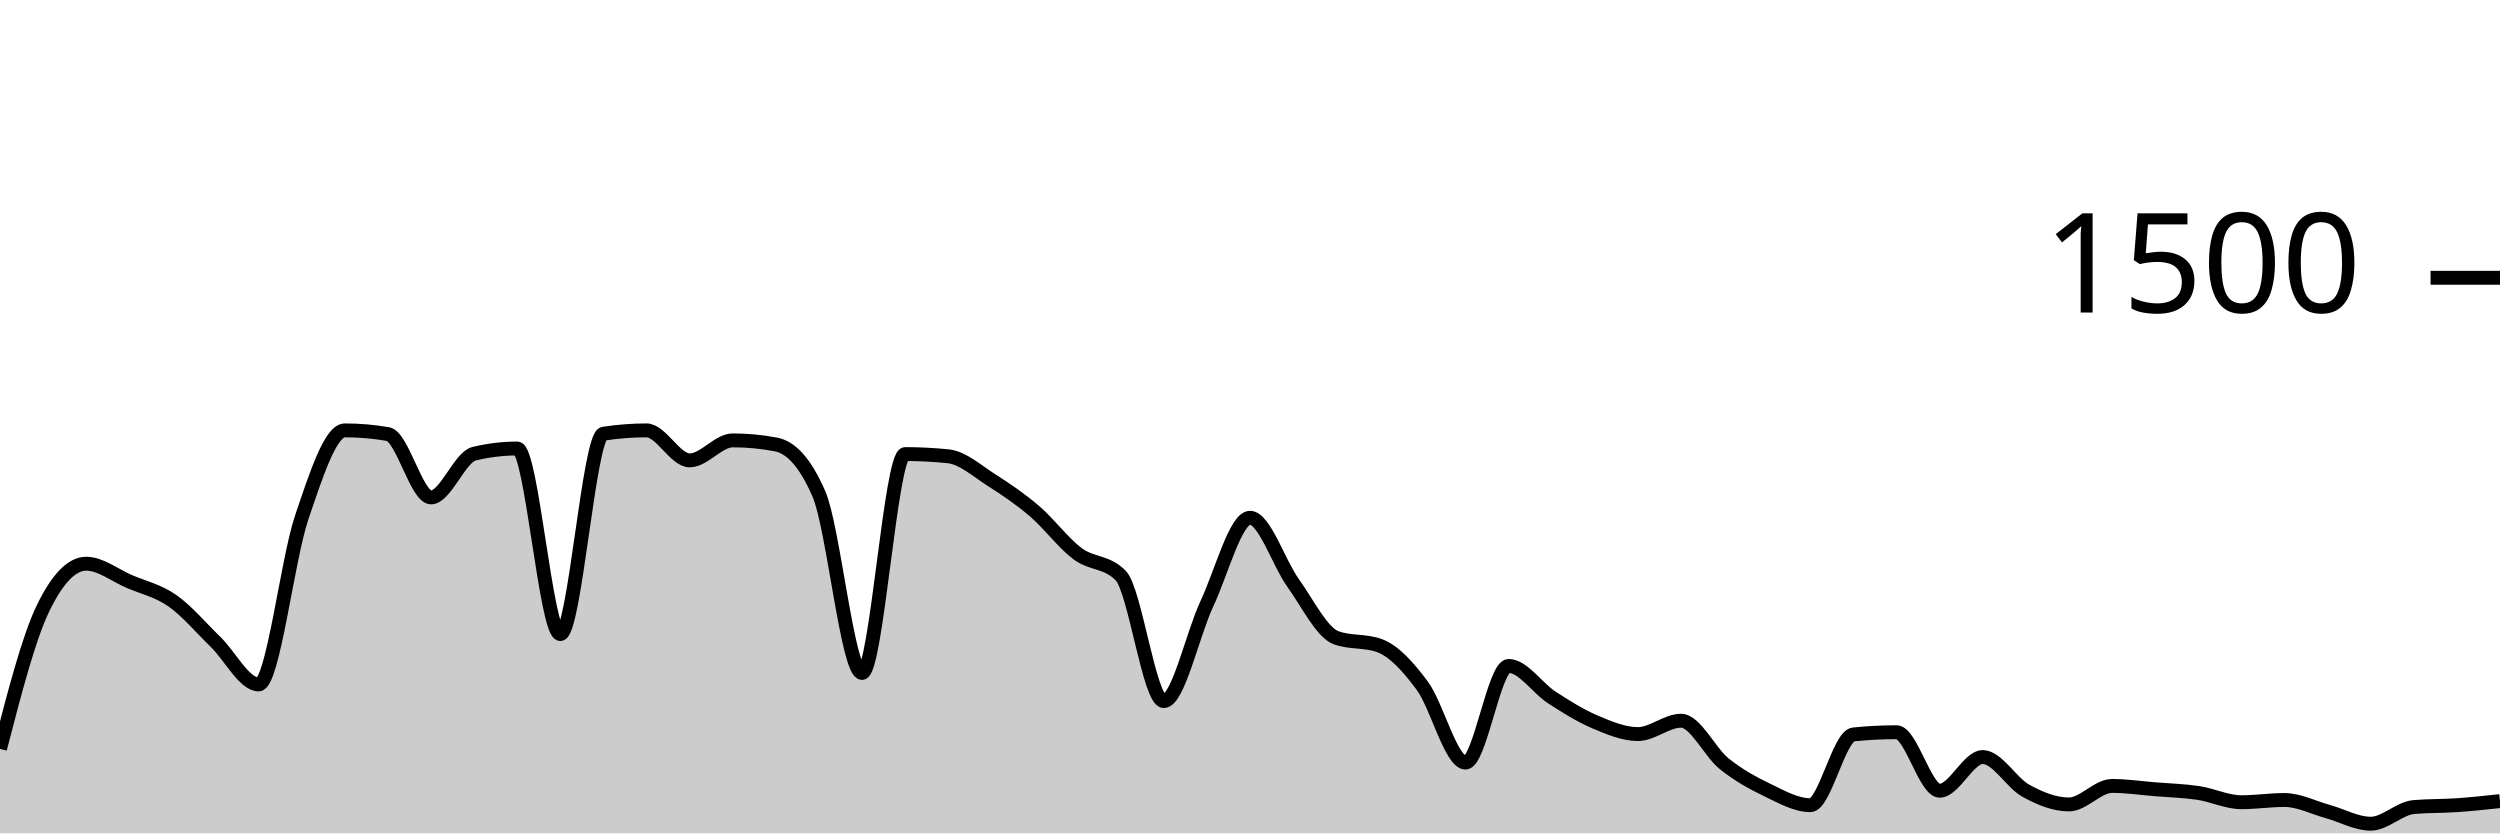
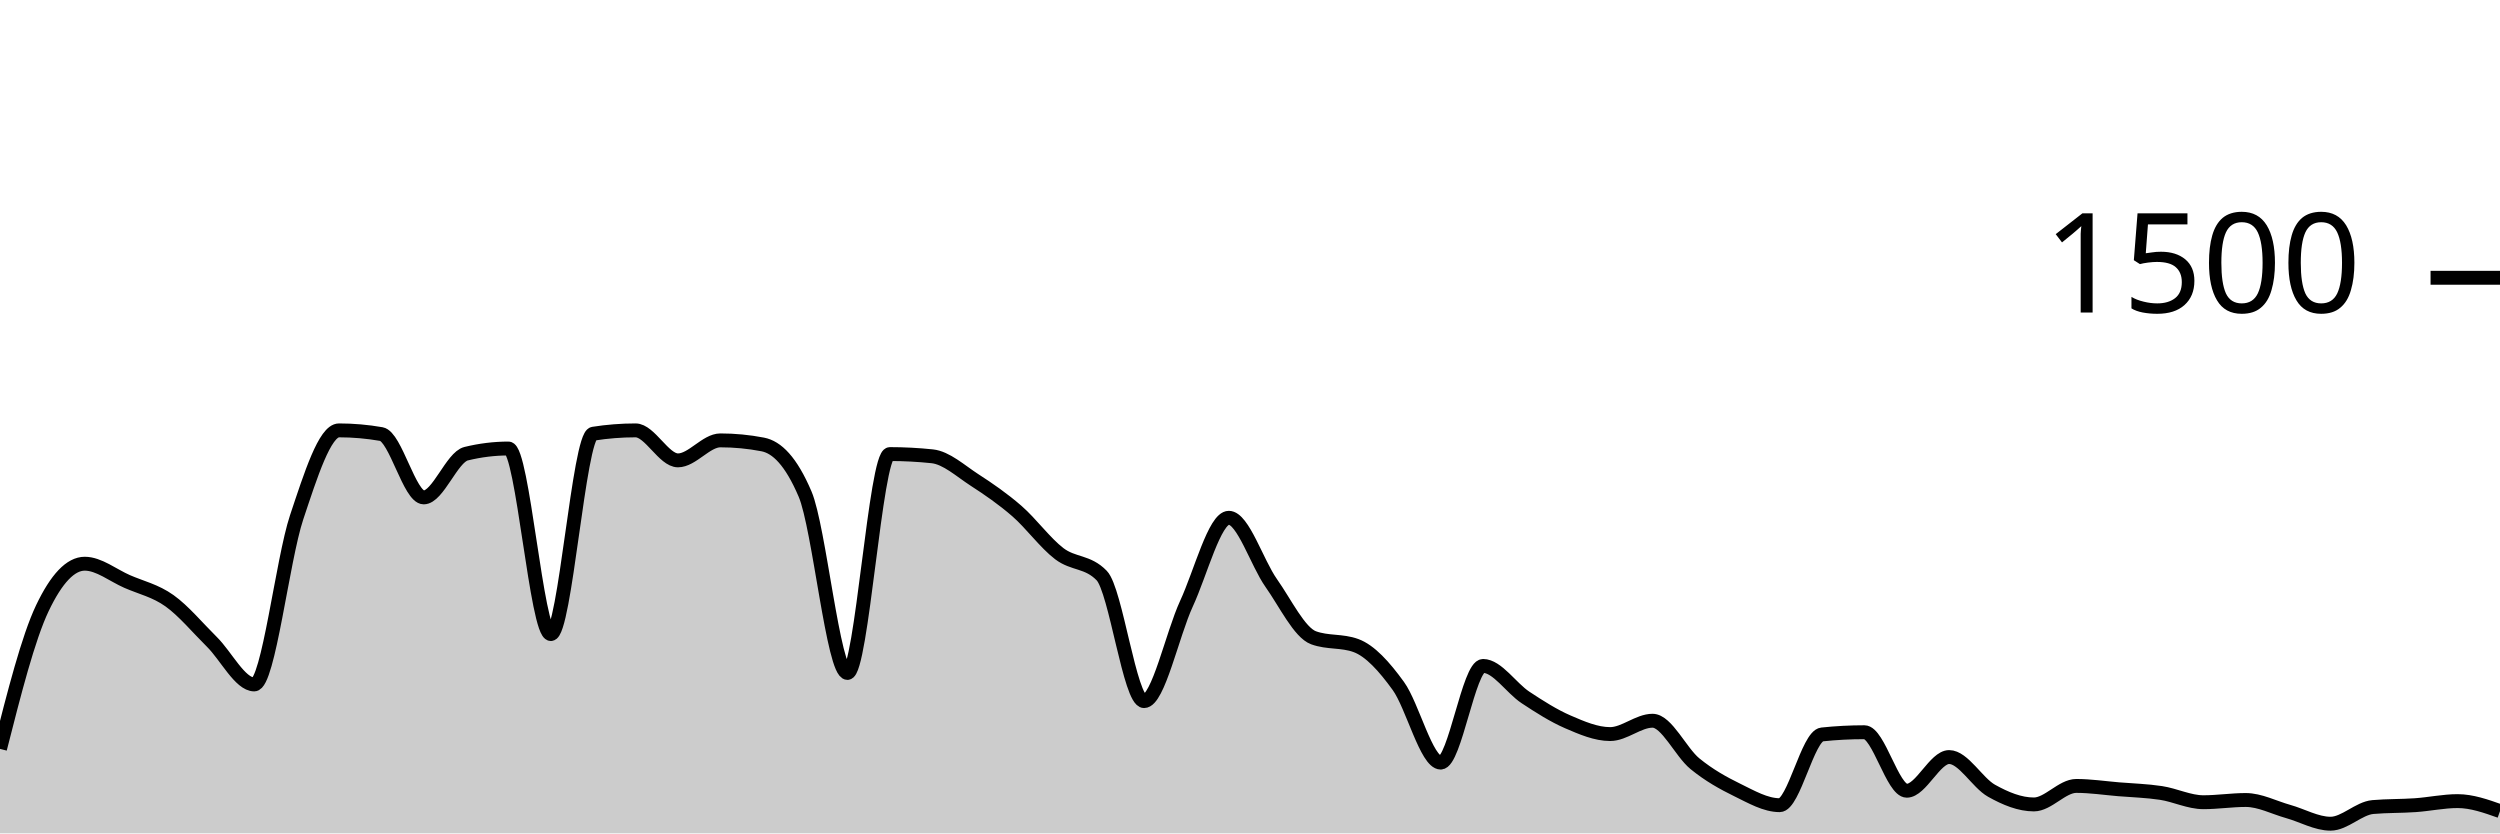
<svg xmlns="http://www.w3.org/2000/svg" viewBox="0 0 180 60">
  <g transform="translate(0,20)">
-     <path class="area" fill="rgba(0, 0, 0, 0.2)" d="M0,33.92C1.034,29.92,2.069,25.92,3.103,23.787C4.138,21.653,5.172,20.587,6.207,20.587C7.241,20.587,8.276,21.422,9.31,21.867C10.345,22.311,11.379,22.529,12.414,23.253C13.448,23.978,14.483,25.209,15.517,26.213C16.552,27.218,17.586,29.28,18.621,29.28C19.655,29.28,20.69,20.302,21.724,17.253C22.759,14.204,23.793,10.987,24.828,10.987C25.862,10.987,26.897,11.076,27.931,11.253C28.966,11.431,30,15.813,31.034,15.813C32.069,15.813,33.103,12.916,34.138,12.667C35.172,12.418,36.207,12.293,37.241,12.293C38.276,12.293,39.31,25.653,40.345,25.653C41.379,25.653,42.414,11.387,43.448,11.227C44.483,11.067,45.517,10.987,46.552,10.987C47.586,10.987,48.621,13.147,49.655,13.147C50.69,13.147,51.724,11.707,52.759,11.707C53.793,11.707,54.828,11.804,55.862,12C56.897,12.196,57.931,13.191,58.966,15.573C60,17.956,61.034,28.453,62.069,28.453C63.103,28.453,64.138,12.693,65.172,12.693C66.207,12.693,67.241,12.747,68.276,12.853C69.31,12.96,70.345,13.902,71.379,14.56C72.414,15.218,73.448,15.916,74.483,16.8C75.517,17.684,76.552,19.093,77.586,19.867C78.621,20.64,79.655,20.391,80.69,21.44C81.724,22.489,82.759,30.48,83.793,30.48C84.828,30.48,85.862,25.667,86.897,23.467C87.931,21.267,88.966,17.28,90,17.28C91.034,17.28,92.069,20.533,93.103,21.973C94.138,23.413,95.172,25.547,96.207,25.92C97.241,26.293,98.276,26.107,99.31,26.48C100.345,26.853,101.379,27.982,102.414,29.387C103.448,30.791,104.483,34.907,105.517,34.907C106.552,34.907,107.586,27.947,108.621,27.947C109.655,27.947,110.69,29.542,111.724,30.213C112.759,30.884,113.793,31.533,114.828,31.973C115.862,32.413,116.897,32.853,117.931,32.853C118.966,32.853,120,31.893,121.034,31.893C122.069,31.893,123.103,34.156,124.138,34.987C125.172,35.818,126.207,36.382,127.241,36.88C128.276,37.378,129.31,37.973,130.345,37.973C131.379,37.973,132.414,32.987,133.448,32.88C134.483,32.773,135.517,32.72,136.552,32.72C137.586,32.72,138.621,36.933,139.655,36.933C140.69,36.933,141.724,34.507,142.759,34.507C143.793,34.507,144.828,36.364,145.862,36.933C146.897,37.502,147.931,37.92,148.966,37.92C150,37.92,151.034,36.587,152.069,36.587C153.103,36.587,154.138,36.742,155.172,36.827C156.207,36.911,157.241,36.938,158.276,37.093C159.31,37.249,160.345,37.76,161.379,37.76C162.414,37.76,163.448,37.6,164.483,37.6C165.517,37.6,166.552,38.142,167.586,38.427C168.621,38.711,169.655,39.307,170.69,39.307C171.724,39.307,172.759,38.196,173.793,38.107C174.828,38.018,175.862,38.044,176.897,37.973C177.931,37.902,178.966,37.791,180,37.68L180,40C178.966,40,177.931,40,176.897,40C175.862,40,174.828,40,173.793,40C172.759,40,171.724,40,170.69,40C169.655,40,168.621,40,167.586,40C166.552,40,165.517,40,164.483,40C163.448,40,162.414,40,161.379,40C160.345,40,159.31,40,158.276,40C157.241,40,156.207,40,155.172,40C154.138,40,153.103,40,152.069,40C151.034,40,150,40,148.966,40C147.931,40,146.897,40,145.862,40C144.828,40,143.793,40,142.759,40C141.724,40,140.69,40,139.655,40C138.621,40,137.586,40,136.552,40C135.517,40,134.483,40,133.448,40C132.414,40,131.379,40,130.345,40C129.31,40,128.276,40,127.241,40C126.207,40,125.172,40,124.138,40C123.103,40,122.069,40,121.034,40C120,40,118.966,40,117.931,40C116.897,40,115.862,40,114.828,40C113.793,40,112.759,40,111.724,40C110.69,40,109.655,40,108.621,40C107.586,40,106.552,40,105.517,40C104.483,40,103.448,40,102.414,40C101.379,40,100.345,40,99.31,40C98.276,40,97.241,40,96.207,40C95.172,40,94.138,40,93.103,40C92.069,40,91.034,40,90,40C88.966,40,87.931,40,86.897,40C85.862,40,84.828,40,83.793,40C82.759,40,81.724,40,80.69,40C79.655,40,78.621,40,77.586,40C76.552,40,75.517,40,74.483,40C73.448,40,72.414,40,71.379,40C70.345,40,69.31,40,68.276,40C67.241,40,66.207,40,65.172,40C64.138,40,63.103,40,62.069,40C61.034,40,60,40,58.966,40C57.931,40,56.897,40,55.862,40C54.828,40,53.793,40,52.759,40C51.724,40,50.69,40,49.655,40C48.621,40,47.586,40,46.552,40C45.517,40,44.483,40,43.448,40C42.414,40,41.379,40,40.345,40C39.31,40,38.276,40,37.241,40C36.207,40,35.172,40,34.138,40C33.103,40,32.069,40,31.034,40C30,40,28.966,40,27.931,40C26.897,40,25.862,40,24.828,40C23.793,40,22.759,40,21.724,40C20.69,40,19.655,40,18.621,40C17.586,40,16.552,40,15.517,40C14.483,40,13.448,40,12.414,40C11.379,40,10.345,40,9.31,40C8.276,40,7.241,40,6.207,40C5.172,40,4.138,40,3.103,40C2.069,40,1.034,40,0,40Z" />
-     <path class="line" stroke="black" fill="none" d="M0,33.92C1.034,29.92,2.069,25.92,3.103,23.787C4.138,21.653,5.172,20.587,6.207,20.587C7.241,20.587,8.276,21.422,9.31,21.867C10.345,22.311,11.379,22.529,12.414,23.253C13.448,23.978,14.483,25.209,15.517,26.213C16.552,27.218,17.586,29.28,18.621,29.28C19.655,29.28,20.69,20.302,21.724,17.253C22.759,14.204,23.793,10.987,24.828,10.987C25.862,10.987,26.897,11.076,27.931,11.253C28.966,11.431,30,15.813,31.034,15.813C32.069,15.813,33.103,12.916,34.138,12.667C35.172,12.418,36.207,12.293,37.241,12.293C38.276,12.293,39.31,25.653,40.345,25.653C41.379,25.653,42.414,11.387,43.448,11.227C44.483,11.067,45.517,10.987,46.552,10.987C47.586,10.987,48.621,13.147,49.655,13.147C50.69,13.147,51.724,11.707,52.759,11.707C53.793,11.707,54.828,11.804,55.862,12C56.897,12.196,57.931,13.191,58.966,15.573C60,17.956,61.034,28.453,62.069,28.453C63.103,28.453,64.138,12.693,65.172,12.693C66.207,12.693,67.241,12.747,68.276,12.853C69.31,12.96,70.345,13.902,71.379,14.56C72.414,15.218,73.448,15.916,74.483,16.8C75.517,17.684,76.552,19.093,77.586,19.867C78.621,20.64,79.655,20.391,80.69,21.44C81.724,22.489,82.759,30.48,83.793,30.48C84.828,30.48,85.862,25.667,86.897,23.467C87.931,21.267,88.966,17.28,90,17.28C91.034,17.28,92.069,20.533,93.103,21.973C94.138,23.413,95.172,25.547,96.207,25.92C97.241,26.293,98.276,26.107,99.31,26.48C100.345,26.853,101.379,27.982,102.414,29.387C103.448,30.791,104.483,34.907,105.517,34.907C106.552,34.907,107.586,27.947,108.621,27.947C109.655,27.947,110.69,29.542,111.724,30.213C112.759,30.884,113.793,31.533,114.828,31.973C115.862,32.413,116.897,32.853,117.931,32.853C118.966,32.853,120,31.893,121.034,31.893C122.069,31.893,123.103,34.156,124.138,34.987C125.172,35.818,126.207,36.382,127.241,36.88C128.276,37.378,129.31,37.973,130.345,37.973C131.379,37.973,132.414,32.987,133.448,32.88C134.483,32.773,135.517,32.72,136.552,32.72C137.586,32.72,138.621,36.933,139.655,36.933C140.69,36.933,141.724,34.507,142.759,34.507C143.793,34.507,144.828,36.364,145.862,36.933C146.897,37.502,147.931,37.92,148.966,37.92C150,37.92,151.034,36.587,152.069,36.587C153.103,36.587,154.138,36.742,155.172,36.827C156.207,36.911,157.241,36.938,158.276,37.093C159.31,37.249,160.345,37.76,161.379,37.76C162.414,37.76,163.448,37.6,164.483,37.6C165.517,37.6,166.552,38.142,167.586,38.427C168.621,38.711,169.655,39.307,170.69,39.307C171.724,39.307,172.759,38.196,173.793,38.107C174.828,38.018,175.862,38.044,176.897,37.973C177.931,37.902,178.966,37.791,180,37.68" />
+     <path class="area" fill="rgba(0, 0, 0, 0.2)" d="M0,33.92C1.017,29.92,2.034,25.92,3.051,23.787C4.068,21.653,5.085,20.587,6.102,20.587C7.119,20.587,8.136,21.422,9.153,21.867C10.169,22.311,11.186,22.529,12.203,23.253C13.22,23.978,14.237,25.209,15.254,26.213C16.271,27.218,17.288,29.28,18.305,29.28C19.322,29.28,20.339,20.302,21.356,17.253C22.373,14.204,23.39,10.987,24.407,10.987C25.424,10.987,26.441,11.076,27.458,11.253C28.475,11.431,29.492,15.813,30.508,15.813C31.525,15.813,32.542,12.916,33.559,12.667C34.576,12.418,35.593,12.293,36.61,12.293C37.627,12.293,38.644,25.653,39.661,25.653C40.678,25.653,41.695,11.387,42.712,11.227C43.729,11.067,44.746,10.987,45.763,10.987C46.78,10.987,47.797,13.147,48.814,13.147C49.831,13.147,50.847,11.707,51.864,11.707C52.881,11.707,53.898,11.804,54.915,12C55.932,12.196,56.949,13.191,57.966,15.573C58.983,17.956,60,28.453,61.017,28.453C62.034,28.453,63.051,12.693,64.068,12.693C65.085,12.693,66.102,12.747,67.119,12.853C68.136,12.96,69.153,13.902,70.169,14.56C71.186,15.218,72.203,15.916,73.22,16.8C74.237,17.684,75.254,19.093,76.271,19.867C77.288,20.64,78.305,20.391,79.322,21.44C80.339,22.489,81.356,30.48,82.373,30.48C83.39,30.48,84.407,25.667,85.424,23.467C86.441,21.267,87.458,17.28,88.475,17.28C89.492,17.28,90.508,20.533,91.525,21.973C92.542,23.413,93.559,25.547,94.576,25.92C95.593,26.293,96.61,26.107,97.627,26.48C98.644,26.853,99.661,27.982,100.678,29.387C101.695,30.791,102.712,34.907,103.729,34.907C104.746,34.907,105.763,27.947,106.78,27.947C107.797,27.947,108.814,29.542,109.831,30.213C110.847,30.884,111.864,31.533,112.881,31.973C113.898,32.413,114.915,32.853,115.932,32.853C116.949,32.853,117.966,31.893,118.983,31.893C120,31.893,121.017,34.156,122.034,34.987C123.051,35.818,124.068,36.382,125.085,36.88C126.102,37.378,127.119,37.973,128.136,37.973C129.153,37.973,130.169,32.987,131.186,32.88C132.203,32.773,133.22,32.72,134.237,32.72C135.254,32.72,136.271,36.933,137.288,36.933C138.305,36.933,139.322,34.507,140.339,34.507C141.356,34.507,142.373,36.364,143.39,36.933C144.407,37.502,145.424,37.92,146.441,37.92C147.458,37.92,148.475,36.587,149.492,36.587C150.508,36.587,151.525,36.742,152.542,36.827C153.559,36.911,154.576,36.938,155.593,37.093C156.61,37.249,157.627,37.76,158.644,37.76C159.661,37.76,160.678,37.6,161.695,37.6C162.712,37.6,163.729,38.142,164.746,38.427C165.763,38.711,166.78,39.307,167.797,39.307C168.814,39.307,169.831,38.196,170.847,38.107C171.864,38.018,172.881,38.044,173.898,37.973C174.915,37.902,175.932,37.68,176.949,37.68C177.966,37.68,178.983,38.04,180,38.4L180,40C178.983,40,177.966,40,176.949,40C175.932,40,174.915,40,173.898,40C172.881,40,171.864,40,170.847,40C169.831,40,168.814,40,167.797,40C166.78,40,165.763,40,164.746,40C163.729,40,162.712,40,161.695,40C160.678,40,159.661,40,158.644,40C157.627,40,156.61,40,155.593,40C154.576,40,153.559,40,152.542,40C151.525,40,150.508,40,149.492,40C148.475,40,147.458,40,146.441,40C145.424,40,144.407,40,143.39,40C142.373,40,141.356,40,140.339,40C139.322,40,138.305,40,137.288,40C136.271,40,135.254,40,134.237,40C133.22,40,132.203,40,131.186,40C130.169,40,129.153,40,128.136,40C127.119,40,126.102,40,125.085,40C124.068,40,123.051,40,122.034,40C121.017,40,120,40,118.983,40C117.966,40,116.949,40,115.932,40C114.915,40,113.898,40,112.881,40C111.864,40,110.847,40,109.831,40C108.814,40,107.797,40,106.78,40C105.763,40,104.746,40,103.729,40C102.712,40,101.695,40,100.678,40C99.661,40,98.644,40,97.627,40C96.61,40,95.593,40,94.576,40C93.559,40,92.542,40,91.525,40C90.508,40,89.492,40,88.475,40C87.458,40,86.441,40,85.424,40C84.407,40,83.39,40,82.373,40C81.356,40,80.339,40,79.322,40C78.305,40,77.288,40,76.271,40C75.254,40,74.237,40,73.22,40C72.203,40,71.186,40,70.169,40C69.153,40,68.136,40,67.119,40C66.102,40,65.085,40,64.068,40C63.051,40,62.034,40,61.017,40C60,40,58.983,40,57.966,40C56.949,40,55.932,40,54.915,40C53.898,40,52.881,40,51.864,40C50.847,40,49.831,40,48.814,40C47.797,40,46.78,40,45.763,40C44.746,40,43.729,40,42.712,40C41.695,40,40.678,40,39.661,40C38.644,40,37.627,40,36.61,40C35.593,40,34.576,40,33.559,40C32.542,40,31.525,40,30.508,40C29.492,40,28.475,40,27.458,40C26.441,40,25.424,40,24.407,40C23.39,40,22.373,40,21.356,40C20.339,40,19.322,40,18.305,40C17.288,40,16.271,40,15.254,40C14.237,40,13.22,40,12.203,40C11.186,40,10.169,40,9.153,40C8.136,40,7.119,40,6.102,40C5.085,40,4.068,40,3.051,40C2.034,40,1.017,40,0,40Z" />
+     <path class="line" stroke="black" fill="none" d="M0,33.92C1.017,29.92,2.034,25.92,3.051,23.787C4.068,21.653,5.085,20.587,6.102,20.587C7.119,20.587,8.136,21.422,9.153,21.867C10.169,22.311,11.186,22.529,12.203,23.253C13.22,23.978,14.237,25.209,15.254,26.213C16.271,27.218,17.288,29.28,18.305,29.28C19.322,29.28,20.339,20.302,21.356,17.253C22.373,14.204,23.39,10.987,24.407,10.987C25.424,10.987,26.441,11.076,27.458,11.253C28.475,11.431,29.492,15.813,30.508,15.813C31.525,15.813,32.542,12.916,33.559,12.667C34.576,12.418,35.593,12.293,36.61,12.293C37.627,12.293,38.644,25.653,39.661,25.653C40.678,25.653,41.695,11.387,42.712,11.227C43.729,11.067,44.746,10.987,45.763,10.987C46.78,10.987,47.797,13.147,48.814,13.147C49.831,13.147,50.847,11.707,51.864,11.707C52.881,11.707,53.898,11.804,54.915,12C55.932,12.196,56.949,13.191,57.966,15.573C58.983,17.956,60,28.453,61.017,28.453C62.034,28.453,63.051,12.693,64.068,12.693C65.085,12.693,66.102,12.747,67.119,12.853C68.136,12.96,69.153,13.902,70.169,14.56C71.186,15.218,72.203,15.916,73.22,16.8C74.237,17.684,75.254,19.093,76.271,19.867C77.288,20.64,78.305,20.391,79.322,21.44C80.339,22.489,81.356,30.48,82.373,30.48C83.39,30.48,84.407,25.667,85.424,23.467C86.441,21.267,87.458,17.28,88.475,17.28C89.492,17.28,90.508,20.533,91.525,21.973C92.542,23.413,93.559,25.547,94.576,25.92C95.593,26.293,96.61,26.107,97.627,26.48C98.644,26.853,99.661,27.982,100.678,29.387C101.695,30.791,102.712,34.907,103.729,34.907C104.746,34.907,105.763,27.947,106.78,27.947C107.797,27.947,108.814,29.542,109.831,30.213C110.847,30.884,111.864,31.533,112.881,31.973C113.898,32.413,114.915,32.853,115.932,32.853C116.949,32.853,117.966,31.893,118.983,31.893C120,31.893,121.017,34.156,122.034,34.987C123.051,35.818,124.068,36.382,125.085,36.88C126.102,37.378,127.119,37.973,128.136,37.973C129.153,37.973,130.169,32.987,131.186,32.88C132.203,32.773,133.22,32.72,134.237,32.72C135.254,32.72,136.271,36.933,137.288,36.933C138.305,36.933,139.322,34.507,140.339,34.507C141.356,34.507,142.373,36.364,143.39,36.933C144.407,37.502,145.424,37.92,146.441,37.92C147.458,37.92,148.475,36.587,149.492,36.587C150.508,36.587,151.525,36.742,152.542,36.827C153.559,36.911,154.576,36.938,155.593,37.093C156.61,37.249,157.627,37.76,158.644,37.76C159.661,37.76,160.678,37.6,161.695,37.6C162.712,37.6,163.729,38.142,164.746,38.427C165.763,38.711,166.78,39.307,167.797,39.307C168.814,39.307,169.831,38.196,170.847,38.107C171.864,38.018,172.881,38.044,173.898,37.973C174.915,37.902,175.932,37.68,176.949,37.68C177.966,37.68,178.983,38.04,180,38.4" />
    <path class="axis-ceiling" stroke-width="1" stroke="black" fill="none" d="M175,0L180,0" />
    <text class="axis-ceiling-label" font-family="sans-serif" text-anchor="end" font-size="10px" x="170" y="2.5">1500</text>
  </g>
</svg>
